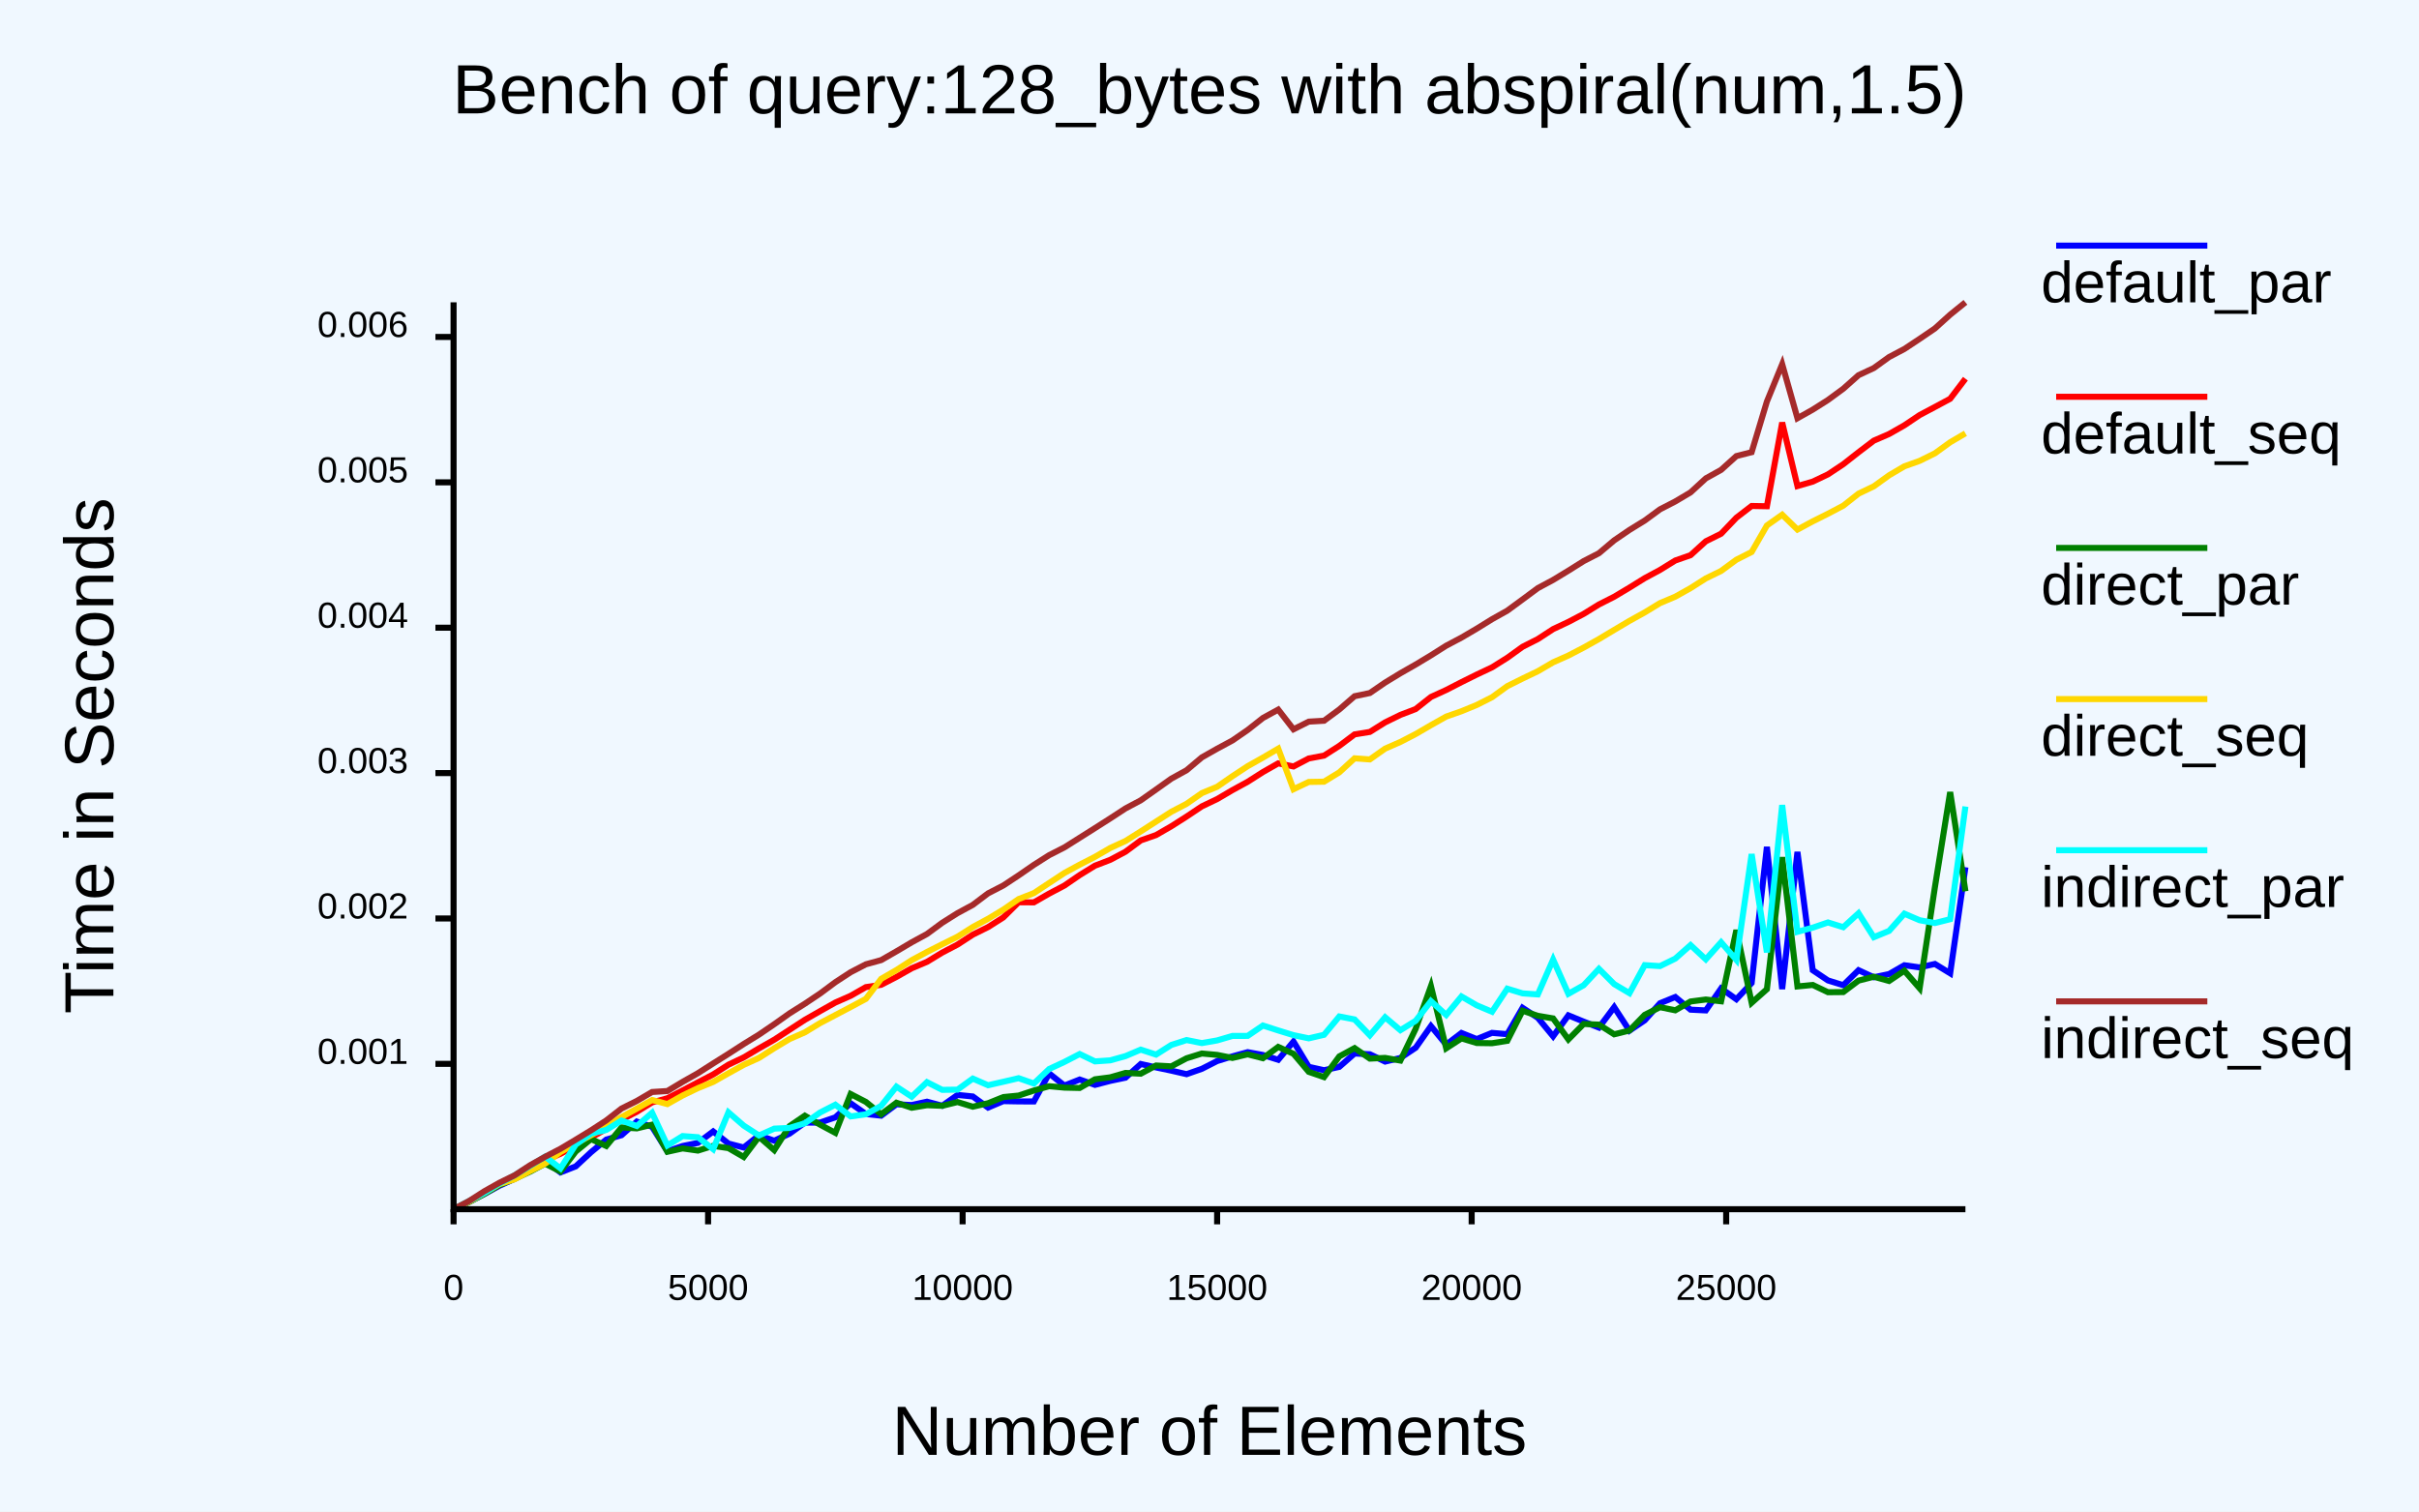
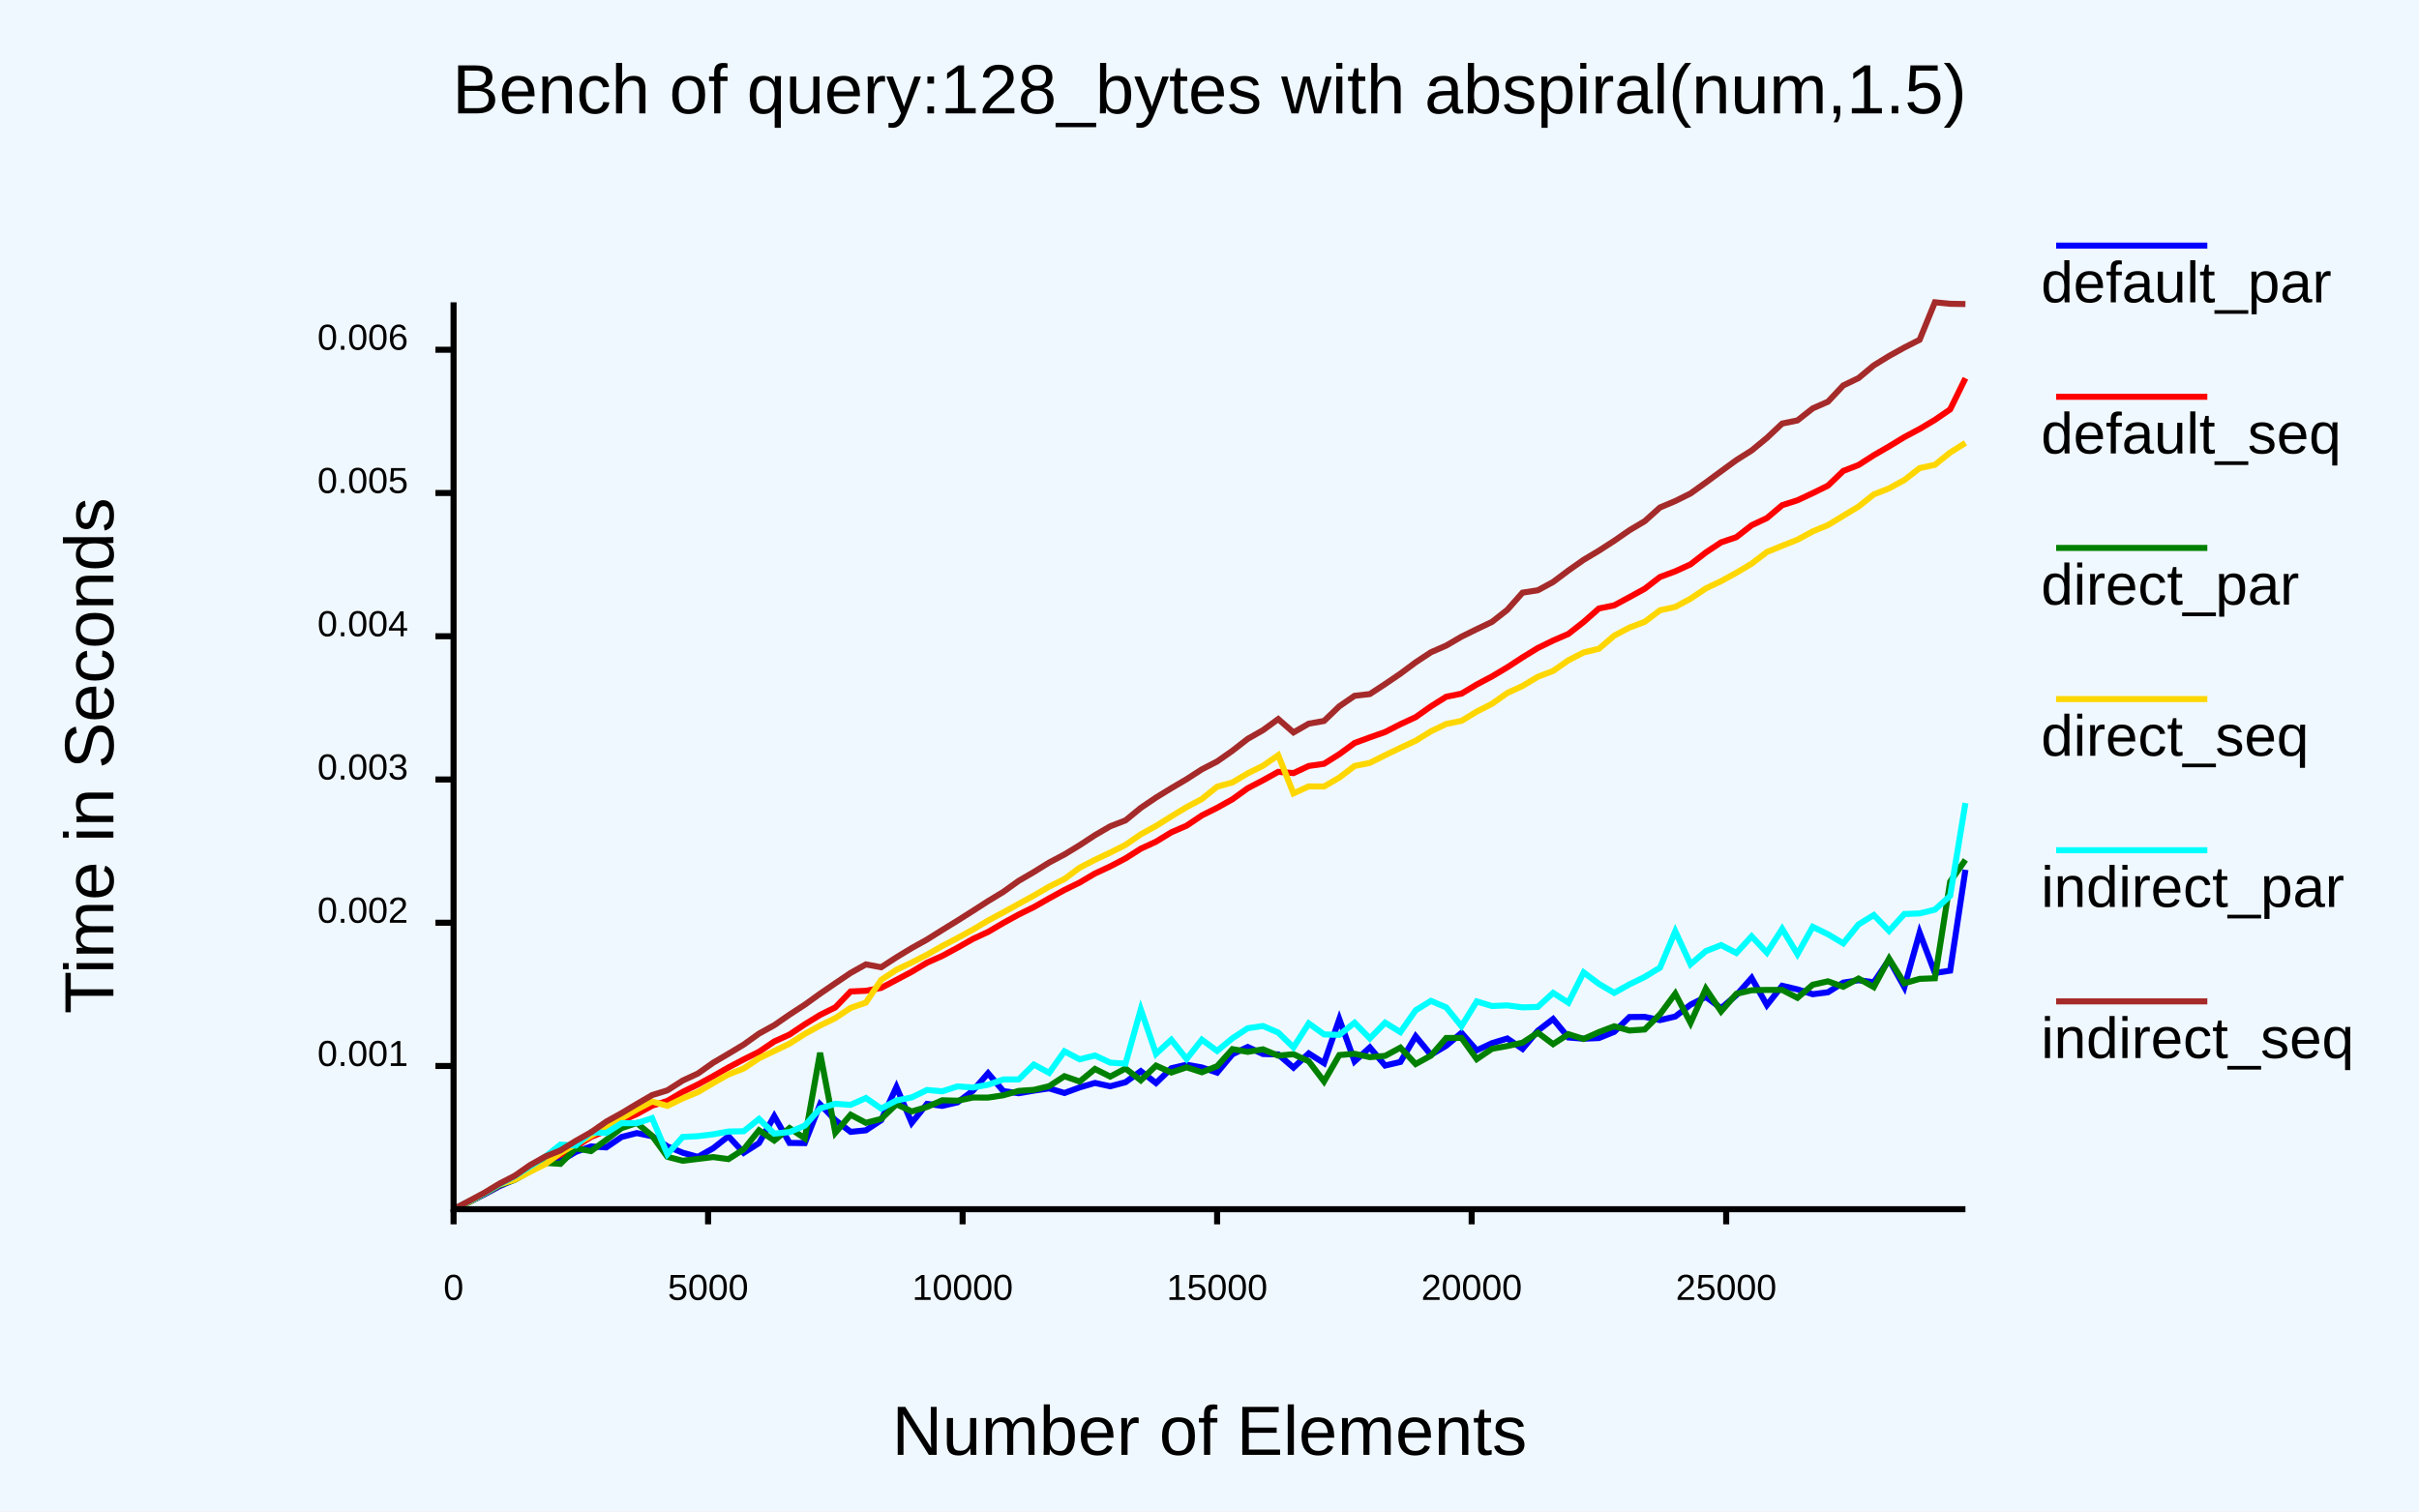
<svg xmlns="http://www.w3.org/2000/svg" class="poloto" width="800" height="500" viewBox="0 0 800 500">
  <style>.poloto {
                    font-family: "Arial";
                    stroke-width:2;
                    }
                    .poloto_text{fill: var(--poloto_fg_color,black);  }
                    .poloto_axis_lines{stroke: var(--poloto_fg_color,black);stoke-width:3;fill:none}
                    .poloto_background{fill: var(--poloto_bg_color,aliceblue); }
                    .poloto0stroke{stroke:  var(--poloto_color0,blue); }
                    .poloto1stroke{stroke:  var(--poloto_color1,red); }
                    .poloto2stroke{stroke:  var(--poloto_color2,green); }
                    .poloto3stroke{stroke:  var(--poloto_color3,gold); }
                    .poloto4stroke{stroke:  var(--poloto_color4,aqua); }
                    .poloto5stroke{stroke:  var(--poloto_color5,brown); }
                    .poloto6stroke{stroke:  var(--poloto_color6,lime); }
                    .poloto7stroke{stroke:  var(--poloto_color7,chocolate); }
                    .poloto0fill{fill:var(--poloto_color0,blue);}
                    .poloto1fill{fill:var(--poloto_color1,red);}
                    .poloto2fill{fill:var(--poloto_color2,green);}
                    .poloto3fill{fill:var(--poloto_color3,gold);}
                    .poloto4fill{fill:var(--poloto_color4,aqua);}
                    .poloto5fill{fill:var(--poloto_color5,brown);}
                    .poloto6fill{fill:var(--poloto_color6,lime);}
                    .poloto7fill{fill:var(--poloto_color7,chocolate);}</style>
  <rect class="poloto_background" fill="white" x="0" y="0" width="800" height="500" />
  <line class="poloto_axis_lines" stroke="black" x1="150" x2="150" y1="400" y2="405" />
  <text class="poloto_text" alignment-baseline="start" text-anchor="middle" x="150" y="430">0</text>
  <line class="poloto_axis_lines" stroke="black" x1="234.175" x2="234.175" y1="400" y2="405" />
  <text class="poloto_text" alignment-baseline="start" text-anchor="middle" x="234.175" y="430">5000</text>
  <line class="poloto_axis_lines" stroke="black" x1="318.35" x2="318.35" y1="400" y2="405" />
  <text class="poloto_text" alignment-baseline="start" text-anchor="middle" x="318.35" y="430">10000</text>
  <line class="poloto_axis_lines" stroke="black" x1="402.525" x2="402.525" y1="400" y2="405" />
  <text class="poloto_text" alignment-baseline="start" text-anchor="middle" x="402.525" y="430">15000</text>
  <line class="poloto_axis_lines" stroke="black" x1="486.7" x2="486.7" y1="400" y2="405" />
  <text class="poloto_text" alignment-baseline="start" text-anchor="middle" x="486.7" y="430">20000</text>
  <line class="poloto_axis_lines" stroke="black" x1="570.875" x2="570.875" y1="400" y2="405" />
  <text class="poloto_text" alignment-baseline="start" text-anchor="middle" x="570.875" y="430">25000</text>
-   <line class="poloto_axis_lines" stroke="black" x1="150" x2="144" y1="351.915" y2="351.915" />
-   <text class="poloto_text" alignment-baseline="middle" text-anchor="end" x="135" y="351.915">0.001</text>
-   <line class="poloto_axis_lines" stroke="black" x1="150" x2="144" y1="303.824" y2="303.824" />
-   <text class="poloto_text" alignment-baseline="middle" text-anchor="end" x="135" y="303.824">0.002</text>
-   <line class="poloto_axis_lines" stroke="black" x1="150" x2="144" y1="255.733" y2="255.733" />
-   <text class="poloto_text" alignment-baseline="middle" text-anchor="end" x="135" y="255.733">0.003</text>
-   <line class="poloto_axis_lines" stroke="black" x1="150" x2="144" y1="207.642" y2="207.642" />
-   <text class="poloto_text" alignment-baseline="middle" text-anchor="end" x="135" y="207.642">0.004</text>
-   <line class="poloto_axis_lines" stroke="black" x1="150" x2="144" y1="159.552" y2="159.552" />
-   <text class="poloto_text" alignment-baseline="middle" text-anchor="end" x="135" y="159.552">0.005</text>
-   <line class="poloto_axis_lines" stroke="black" x1="150" x2="144" y1="111.461" y2="111.461" />
-   <text class="poloto_text" alignment-baseline="middle" text-anchor="end" x="135" y="111.461">0.006</text>
+   <line class="poloto_axis_lines" stroke="black" x1="150" x2="144" y1="352.62" y2="352.62" />
+   <text class="poloto_text" alignment-baseline="middle" text-anchor="end" x="135" y="352.62">0.001</text>
+   <line class="poloto_axis_lines" stroke="black" x1="150" x2="144" y1="305.235" y2="305.235" />
+   <text class="poloto_text" alignment-baseline="middle" text-anchor="end" x="135" y="305.235">0.002</text>
+   <line class="poloto_axis_lines" stroke="black" x1="150" x2="144" y1="257.85" y2="257.85" />
+   <text class="poloto_text" alignment-baseline="middle" text-anchor="end" x="135" y="257.85">0.003</text>
+   <line class="poloto_axis_lines" stroke="black" x1="150" x2="144" y1="210.465" y2="210.465" />
+   <text class="poloto_text" alignment-baseline="middle" text-anchor="end" x="135" y="210.465">0.004</text>
+   <line class="poloto_axis_lines" stroke="black" x1="150" x2="144" y1="163.08" y2="163.08" />
+   <text class="poloto_text" alignment-baseline="middle" text-anchor="end" x="135" y="163.08">0.005</text>
+   <line class="poloto_axis_lines" stroke="black" x1="150" x2="144" y1="115.695" y2="115.695" />
+   <text class="poloto_text" alignment-baseline="middle" text-anchor="end" x="135" y="115.695">0.006</text>
  <text class="poloto_text" alignment-baseline="middle" text-anchor="start" font-size="large" x="675" y="100">default_par</text>
  <line class="poloto0stroke" stroke="black" x1="680" x2="730" y1="81.25" y2="81.25" />
-   <polyline class="poloto0stroke" fill="none" stroke="black" points="650,286.871 644.949,321.955 639.899,318.867 634.848,320.007 629.798,319.296 624.747,322.211 619.697,323.271 614.646,320.935 609.596,325.892 604.545,324.324 599.495,320.938 594.444,281.807 589.394,327.191 584.343,280.122 579.293,325.179 574.242,330.542 569.192,326.968 564.141,334.24 559.091,333.991 554.04,329.803 548.99,331.867 543.939,337.515 538.889,340.933 533.838,333.166 528.788,339.917 523.737,337.943 518.687,335.871 513.636,342.799 508.586,336.689 503.535,333.376 498.485,342.093 493.434,341.665 488.384,343.722 483.333,341.703 478.283,345.546 473.232,339.421 468.182,346.59 463.131,349.964 458.081,351.164 453.03,348.74 447.98,348.492 442.929,352.919 437.879,354.021 432.828,352.898 427.778,344.538 422.727,350.574 417.677,348.974 412.626,348.047 407.576,349.438 402.525,350.991 397.475,353.561 392.424,355.329 387.374,354.165 382.323,353.105 377.273,351.96 372.222,356.491 367.172,357.549 362.121,358.865 357.071,357.1 352.02,359.094 346.97,355.09 341.919,364.361 336.869,364.336 331.818,364.245 326.768,366.376 321.717,362.703 316.667,362.203 311.616,365.779 306.566,364.429 301.515,365.536 296.465,365.299 291.414,369.057 286.364,368.505 281.313,364.964 276.263,369.609 271.212,371.333 266.162,371.369 261.111,375.005 256.061,377.337 251.01,375.564 245.96,379.589 240.909,378.276 235.859,374.271 230.808,378.07 225.758,379.088 220.707,380.818 215.657,372.742 210.606,371.012 205.556,375.516 200.505,376.968 195.455,381.145 190.404,385.831 185.354,387.816 180.303,383.981 175.253,386.925 170.202,389.948 165.152,392.236 160.101,395.005 155.051,397.581 150,400 " />
+   <polyline class="poloto0stroke" fill="none" stroke="black" points="650,287.725 644.949,321.08 639.899,321.85 634.848,308.514 629.798,326.534 624.747,317.456 619.697,324.938 614.646,324.259 609.596,325.048 604.545,328.228 599.495,328.877 594.444,327.276 589.394,326.088 584.343,332.483 579.293,323.506 574.242,329.183 569.192,333.503 564.141,329.772 559.091,332.339 554.04,336.257 548.99,337.437 543.939,336.38 538.889,336.423 533.838,341.326 528.788,343.38 523.737,343.593 518.687,343.194 513.636,337.083 508.586,340.957 503.535,346.963 498.485,343.528 493.434,345.07 488.384,347.436 483.333,341.673 478.283,345.931 473.232,348.923 468.182,342.797 463.131,351.289 458.081,352.472 453.03,346.481 447.98,351.101 442.929,337.122 437.879,351.669 432.828,348.464 427.778,353.165 422.727,348.796 417.677,348.657 412.626,346.338 407.576,348.755 402.525,354.808 397.475,353.108 392.424,352.196 387.374,353.376 382.323,358.265 377.273,354.338 372.222,357.988 367.172,359.336 362.121,358.232 357.071,359.71 352.02,361.56 346.97,360.033 341.919,360.775 336.869,361.638 331.818,360.925 326.768,355.019 321.717,360.841 316.667,364.647 311.616,365.81 306.566,365.159 301.515,371.443 296.465,359.58 291.414,370.563 286.364,373.902 281.313,374.408 276.263,370.534 271.212,365.306 266.162,378.127 261.111,378.074 256.061,369.222 251.01,378.127 245.96,381.338 240.909,375.859 235.859,379.843 230.808,382.69 225.758,381.311 220.707,379.216 215.657,375.859 210.606,374.814 205.556,376.111 200.505,379.55 195.455,379.231 190.404,381.059 185.354,384.037 180.303,384.756 175.253,387.344 170.202,390.183 165.152,392.403 160.101,395.138 155.051,397.657 150,400 " />
  <text class="poloto_text" alignment-baseline="middle" text-anchor="start" font-size="large" x="675" y="150">default_seq</text>
  <line class="poloto1stroke" stroke="black" x1="680" x2="730" y1="131.25" y2="131.25" />
-   <polyline class="poloto1stroke" fill="none" stroke="black" points="650,125.278 644.949,131.913 639.899,134.628 634.848,137.306 629.798,140.694 624.747,143.567 619.697,145.763 614.646,149.595 609.596,153.562 604.545,156.913 599.495,159.324 594.444,160.783 589.394,139.774 584.343,167.465 579.293,167.372 574.242,171.251 569.192,176.549 564.141,179.054 559.091,183.649 554.04,185.414 548.99,188.533 543.939,191.253 538.889,194.379 533.838,197.398 528.788,199.956 523.737,203.078 518.687,205.729 513.636,208.106 508.586,211.396 503.535,213.959 498.485,217.593 493.434,220.759 488.384,223.144 483.333,225.65 478.283,228.242 473.232,230.556 468.182,234.551 463.131,236.485 458.081,238.954 453.03,242.113 447.98,242.929 442.929,246.729 437.879,249.951 432.828,250.897 427.778,253.541 422.727,252.512 417.677,255.389 412.626,258.609 407.576,261.365 402.525,264.331 397.475,266.738 392.424,270.11 387.374,273.323 382.323,276.238 377.273,277.998 372.222,281.742 367.172,284.429 362.121,286.367 357.071,289.472 352.02,292.939 346.97,295.598 341.919,298.496 336.869,298.466 331.818,303.477 326.768,306.68 321.717,309.18 316.667,312.465 311.616,315.102 306.566,318.17 301.515,320.302 296.465,323.165 291.414,325.771 286.364,326.531 281.313,329.409 276.263,331.634 271.212,334.472 266.162,337.357 261.111,340.637 256.061,343.923 251.01,346.79 245.96,349.782 240.909,352.19 235.859,355.42 230.808,358.046 225.758,360.709 220.707,363.297 215.657,364.657 210.606,367.765 205.556,370.396 200.505,373.422 195.455,376.309 190.404,378.938 185.354,381.672 180.303,383.825 175.253,386.669 170.202,389.409 165.152,391.937 160.101,394.769 155.051,397.388 150,400 " />
+   <polyline class="poloto1stroke" fill="none" stroke="black" points="650,125.133 644.949,135.424 639.899,138.892 634.848,141.9 629.798,144.593 624.747,147.657 619.697,150.584 614.646,153.82 609.596,155.787 604.545,160.634 599.495,163.13 594.444,165.495 589.394,167.116 584.343,171.377 579.293,173.751 574.242,177.688 569.192,179.402 564.141,182.754 559.091,186.682 554.04,188.983 548.99,190.864 543.939,194.753 538.889,197.521 533.838,200.244 528.788,201.282 523.737,205.744 518.687,209.699 513.636,211.888 508.586,214.353 503.535,217.45 498.485,220.743 493.434,223.754 488.384,226.429 483.333,229.446 478.283,230.484 473.232,233.66 468.182,237.221 463.131,239.565 458.081,242.148 453.03,243.925 447.98,245.785 442.929,249.476 437.879,252.652 432.828,253.38 427.778,255.739 422.727,255.317 417.677,258.12 412.626,260.755 407.576,264.405 402.525,267.215 397.475,269.74 392.424,273.131 387.374,275.322 382.323,278.408 377.273,280.749 372.222,283.953 367.172,286.594 362.121,288.947 357.071,291.929 352.02,294.396 346.97,297.171 341.919,300.054 336.869,302.538 331.818,305.311 326.768,308.277 321.717,310.614 316.667,313.486 311.616,316.204 306.566,318.452 301.515,321.459 296.465,324.13 291.414,326.787 286.364,327.744 281.313,327.976 276.263,333.221 271.212,335.729 266.162,338.837 261.111,342.223 256.061,344.512 251.01,347.927 245.96,350.444 240.909,353.096 235.859,355.98 230.808,358.737 225.758,361.205 220.707,364.174 215.657,365.76 210.606,368.536 205.556,370.768 200.505,374.016 195.455,376.101 190.404,379.252 185.354,382.002 180.303,384.153 175.253,386.694 170.202,389.745 165.152,392.105 160.101,394.895 155.051,397.496 150,399.998 " />
  <text class="poloto_text" alignment-baseline="middle" text-anchor="start" font-size="large" x="675" y="200">direct_par</text>
  <line class="poloto2stroke" stroke="black" x1="680" x2="730" y1="181.25" y2="181.25" />
-   <polyline class="poloto2stroke" fill="none" stroke="black" points="650,294.835 644.949,262.025 639.899,293.493 634.848,326.918 629.798,321.104 624.747,324.504 619.697,323.1 614.646,324.383 609.596,328.173 604.545,328.22 599.495,325.814 594.444,326.31 589.394,283.545 584.343,327.214 579.293,331.708 574.242,307.66 569.192,331.221 564.141,330.634 559.091,331.286 554.04,334.207 548.99,333.172 543.939,335.694 538.889,340.891 533.838,342.141 528.788,338.937 523.737,338.721 518.687,343.835 513.636,336.884 508.586,336.021 503.535,334.348 498.485,344.302 493.434,345.093 488.384,345.023 483.333,343.5 478.283,346.778 473.232,326.214 468.182,340.314 463.131,350.826 458.081,349.947 453.03,350.185 447.98,346.707 442.929,349.45 437.879,356.304 432.828,354.565 427.778,348.583 422.727,346.311 417.677,350.052 412.626,348.762 407.576,349.957 402.525,348.951 397.475,348.492 392.424,350.072 387.374,352.736 382.323,352.463 377.273,355.167 372.222,354.915 367.172,356.373 362.121,357.023 357.071,359.896 352.02,359.781 346.97,359.305 341.919,360.741 336.869,362.402 331.818,362.903 326.768,364.943 321.717,366.093 316.667,364.551 311.616,365.794 306.566,365.6 301.515,366.444 296.465,364.772 291.414,368.596 286.364,364.504 281.313,361.898 276.263,374.735 271.212,372.035 266.162,369.063 261.111,372.512 256.061,380.455 251.01,376.035 245.96,382.724 240.909,379.793 235.859,379.04 230.808,380.61 225.758,379.889 220.707,380.999 215.657,372.035 210.606,373.263 205.556,372.949 200.505,379.082 195.455,376.806 190.404,380.924 185.354,387.524 180.303,384.931 175.253,387.599 170.202,389.941 165.152,391.991 160.101,394.959 155.051,397.675 150,399.996 " />
+   <polyline class="poloto2stroke" fill="none" stroke="black" points="650,284.435 644.949,291.636 639.899,323.6 634.848,323.802 629.798,325.258 624.747,317.117 619.697,326.528 614.646,323.705 609.596,326.416 604.545,324.618 599.495,325.744 594.444,330.07 589.394,327.47 584.343,327.455 579.293,327.571 574.242,328.753 569.192,334.567 564.141,327.066 559.091,338.369 554.04,328.689 548.99,335.511 543.939,340.544 538.889,340.889 533.838,339.485 528.788,341.414 523.737,343.672 518.687,342.096 513.636,345.397 508.586,341.614 503.535,344.906 498.485,346.022 493.434,346.939 488.384,350.355 483.333,343.329 478.283,343.359 473.232,349.193 468.182,351.973 463.131,346.555 458.081,349.272 453.03,349.694 447.98,348.587 442.929,349.003 437.879,357.733 432.828,351.065 427.778,348.719 422.727,349.212 417.677,347.111 412.626,347.944 407.576,347.051 402.525,352.685 397.475,354.689 392.424,353.057 387.374,354.77 382.323,352.504 377.273,357.368 372.222,353.443 367.172,356.129 362.121,353.604 357.071,357.756 352.02,356.005 346.97,359.3 341.919,360.514 336.869,360.87 331.818,362.315 326.768,363.073 321.717,363.055 316.667,364.105 311.616,363.959 306.566,366.18 301.515,367.654 296.465,365.276 291.414,370.142 286.364,371.421 281.313,368.757 276.263,374.699 271.212,348.252 266.162,376.563 261.111,373.159 256.061,377.27 251.01,373.902 245.96,380.205 240.909,383.423 235.859,382.756 230.808,383.368 225.758,383.965 220.707,382.668 215.657,375.709 210.606,371.49 205.556,373.165 200.505,377.064 195.455,380.776 190.404,379.871 185.354,384.999 180.303,384.648 175.253,387.447 170.202,390.29 165.152,392.042 160.101,394.925 155.051,397.703 150,399.998 " />
  <text class="poloto_text" alignment-baseline="middle" text-anchor="start" font-size="large" x="675" y="250">direct_seq</text>
  <line class="poloto3stroke" stroke="black" x1="680" x2="730" y1="231.25" y2="231.25" />
-   <polyline class="poloto3stroke" fill="none" stroke="black" points="650,143.342 644.949,146.3 639.899,149.957 634.848,152.453 629.798,154.257 624.747,157.231 619.697,160.875 614.646,163.297 609.596,167.278 604.545,169.937 599.495,172.461 594.444,175.183 589.394,170.257 584.343,173.819 579.293,182.599 574.242,185.154 569.192,188.864 564.141,191.332 559.091,194.546 554.04,197.377 548.99,199.506 543.939,202.582 538.889,205.38 533.838,208.371 528.788,211.399 523.737,214.221 518.687,216.846 513.636,219.094 508.586,222.041 503.535,224.458 498.485,226.976 493.434,230.642 488.384,233.195 483.333,235.274 478.283,237.04 473.232,239.881 468.182,242.82 463.131,245.431 458.081,247.644 453.03,251.211 447.98,250.847 442.929,255.49 437.879,258.576 432.828,258.665 427.778,261.071 422.727,247.648 417.677,250.607 412.626,253.446 407.576,256.765 402.525,260.264 397.475,262.361 392.424,265.892 387.374,268.529 382.323,271.776 377.273,275.024 372.222,278.193 367.172,280.513 362.121,283.44 357.071,286.028 352.02,288.768 346.97,292.094 341.919,295.434 336.869,297.408 331.818,300.889 326.768,303.928 321.717,306.65 316.667,309.845 311.616,312.349 306.566,314.903 301.515,317.619 296.465,320.876 291.414,323.791 286.364,330.42 281.313,333.126 276.263,335.782 271.212,338.436 266.162,341.503 261.111,343.712 256.061,346.733 251.01,349.952 245.96,352.245 240.909,355.037 235.859,357.898 230.808,359.951 225.758,362.384 220.707,365.221 215.657,363.885 210.606,366.715 205.556,369.522 200.505,372.51 195.455,375.537 190.404,378.246 185.354,381.087 180.303,384.904 175.253,387.398 170.202,390.097 165.152,391.704 160.101,394.671 155.051,397.567 150,399.997 " />
+   <polyline class="poloto3stroke" fill="none" stroke="black" points="650,146.505 644.949,149.693 639.899,153.757 634.848,154.855 629.798,158.781 624.747,161.551 619.697,163.551 614.646,167.566 609.596,170.618 604.545,173.69 599.495,175.793 594.444,178.522 589.394,180.538 584.343,182.594 579.293,186.459 574.242,189.461 569.192,192.243 564.141,194.64 559.091,198.032 554.04,200.76 548.99,201.873 543.939,205.693 538.889,207.595 533.838,210.266 528.788,214.608 523.737,215.822 518.687,218.421 513.636,221.946 508.586,223.871 503.535,226.901 498.485,229.226 493.434,232.815 488.384,235.383 483.333,238.446 478.283,239.482 473.232,241.915 468.182,245.037 463.131,247.378 458.081,249.808 453.03,252.352 447.98,253.376 442.929,257.217 437.879,260.166 432.828,260.125 427.778,262.447 422.727,249.813 417.677,253.321 412.626,255.822 407.576,258.844 402.525,260.234 397.475,264.311 392.424,266.99 387.374,270.052 382.323,273.221 377.273,275.982 372.222,279.485 367.172,282.033 362.121,284.412 357.071,287.022 352.02,290.788 346.97,293.296 341.919,296.242 336.869,299.019 331.818,301.813 326.768,304.517 321.717,307.527 316.667,310.293 311.616,312.933 306.566,315.815 301.515,318.399 296.465,320.791 291.414,324.145 286.364,331.66 281.313,333.402 276.263,336.775 271.212,339.24 266.162,342.013 261.111,345.222 256.061,347.658 251.01,350.079 245.96,353.441 240.909,355.408 235.859,358.28 230.808,361.259 225.758,363.355 220.707,365.828 215.657,364.366 210.606,367.011 205.556,369.952 200.505,372.898 195.455,375.693 190.404,378.482 185.354,381.368 180.303,385.097 175.253,387.626 170.202,390.246 165.152,391.826 160.101,394.706 155.051,397.611 150,399.998 " />
  <text class="poloto_text" alignment-baseline="middle" text-anchor="start" font-size="large" x="675" y="300">indirect_par</text>
  <line class="poloto4stroke" stroke="black" x1="680" x2="730" y1="281.25" y2="281.25" />
-   <polyline class="poloto4stroke" fill="none" stroke="black" points="650,266.79 644.949,304.065 639.899,305.334 634.848,304.402 629.798,302.242 624.747,307.939 619.697,310.013 614.646,302.098 609.596,306.713 604.545,305.139 599.495,306.862 594.444,308.239 589.394,266.316 584.343,315.037 579.293,282.529 574.242,317.54 569.192,311.694 564.141,317.34 559.091,312.634 554.04,317.101 548.99,319.58 543.939,319.264 538.889,328.531 533.838,325.532 528.788,320.492 523.737,325.91 518.687,328.748 513.636,317.414 508.586,328.946 503.535,328.6 498.485,327.05 493.434,334.683 488.384,332.553 483.333,329.626 478.283,335.737 473.232,331.181 468.182,337.677 463.131,340.783 458.081,336.502 453.03,342.47 447.98,337.218 442.929,336.243 437.879,342.308 432.828,343.479 427.778,342.421 422.727,340.866 417.677,339.236 412.626,342.667 407.576,342.684 402.525,344.162 397.475,345.046 392.424,344.042 387.374,345.662 382.323,348.859 377.273,347.21 372.222,349.351 367.172,350.759 362.121,351.104 357.071,348.667 352.02,351.275 346.97,353.623 341.919,358.42 336.869,356.655 331.818,357.838 326.768,358.987 321.717,356.795 316.667,360.447 311.616,360.517 306.566,357.968 301.515,362.785 296.465,359.457 291.414,365.804 286.364,368.602 281.313,369.301 276.263,365.427 271.212,368.015 266.162,371.578 261.111,373.107 256.061,373.344 251.01,375.604 245.96,372.346 240.909,367.96 235.859,380.133 230.808,376.183 225.758,375.803 220.707,378.921 215.657,368.096 210.606,372.473 205.556,370.667 200.505,373.773 195.455,374.986 190.404,378.627 185.354,386.496 180.303,382.606 175.253,385.698 170.202,388.784 165.152,391.53 160.101,394.648 155.051,397.332 150,399.999 " />
+   <polyline class="poloto4stroke" fill="none" stroke="black" points="650,265.632 644.949,296.321 639.899,300.914 634.848,302.154 629.798,302.343 624.747,307.931 619.697,302.697 614.646,305.796 609.596,312.059 604.545,309.049 599.495,306.592 594.444,315.622 589.394,307.268 584.343,315.136 579.293,309.738 574.242,315.238 569.192,312.638 564.141,314.623 559.091,318.986 554.04,308.065 548.99,320.085 543.939,323.163 538.889,325.615 533.838,328.432 528.788,325.466 523.737,321.668 518.687,331.683 513.636,328.443 508.586,333.084 503.535,333.229 498.485,332.571 493.434,332.786 488.384,331.264 483.333,339.456 478.283,333.236 473.232,331.087 468.182,334.198 463.131,341.406 458.081,338.292 453.03,343.493 447.98,338.313 442.929,342.333 437.879,342.168 432.828,338.533 427.778,346.474 422.727,341.558 417.677,339.389 412.626,340.138 407.576,343.464 402.525,347.631 397.475,343.927 392.424,350.304 387.374,343.947 382.323,348.583 377.273,333.902 372.222,351.842 367.172,351.514 362.121,349.151 357.071,350.411 352.02,347.762 346.97,354.894 341.919,352.156 336.869,357.072 331.818,357.08 326.768,358.83 321.717,359.73 316.667,359.362 311.616,361.002 306.566,360.561 301.515,363.017 296.465,364.022 291.414,366.702 286.364,363.219 281.313,365.476 276.263,365.124 271.212,366.658 266.162,372.346 261.111,374.48 256.061,374.993 251.01,370.152 245.96,374.206 240.909,374.299 235.859,375.22 230.808,375.836 225.758,376.104 220.707,381.808 215.657,369.887 210.606,371.536 205.556,371.552 200.505,374.762 195.455,374.563 190.404,378.922 185.354,378.644 180.303,382.632 175.253,385.883 170.202,389.088 165.152,391.767 160.101,394.792 155.051,397.42 150,399.997 " />
  <text class="poloto_text" alignment-baseline="middle" text-anchor="start" font-size="large" x="675" y="350">indirect_seq</text>
  <line class="poloto5stroke" stroke="black" x1="680" x2="730" y1="331.25" y2="331.25" />
-   <polyline class="poloto5stroke" fill="none" stroke="black" points="650,100 644.949,104.093 639.899,108.653 634.848,112.097 629.798,115.443 624.747,118.108 619.697,121.748 614.646,124.104 609.596,128.596 604.545,132.302 599.495,135.508 594.444,138.347 589.394,120.474 584.343,132.816 579.293,149.578 574.242,150.871 569.192,155.434 564.141,158.24 559.091,162.879 554.04,165.88 548.99,168.482 543.939,172.192 538.889,175.301 533.838,178.745 528.788,183.004 523.737,185.608 518.687,188.776 513.636,191.838 508.586,194.548 503.535,198.29 498.485,201.998 493.434,204.831 488.384,207.952 483.333,210.918 478.283,213.589 473.232,216.786 468.182,219.823 463.131,222.709 458.081,225.783 453.03,229.247 447.98,230.303 442.929,234.692 437.879,238.419 432.828,238.714 427.778,241.251 422.727,234.733 417.677,237.496 412.626,241.476 407.576,244.951 402.525,247.67 397.475,250.53 392.424,254.788 387.374,257.572 382.323,261.169 377.273,264.734 372.222,267.423 367.172,270.718 362.121,273.937 357.071,277.124 352.02,280.309 346.97,282.884 341.919,286.09 336.869,289.575 331.818,292.911 326.768,295.519 321.717,299.333 316.667,302.059 311.616,305.24 306.566,308.959 301.515,311.711 296.465,314.698 291.414,317.596 286.364,318.985 281.313,321.605 276.263,324.901 271.212,328.653 266.162,332.036 261.111,335.217 256.061,338.802 251.01,342.242 245.96,345.348 240.909,348.608 235.859,351.781 230.808,355.003 225.758,357.869 220.707,360.902 215.657,361.225 210.606,364.177 205.556,366.695 200.505,370.626 195.455,373.915 190.404,376.998 185.354,380.006 180.303,382.637 175.253,385.483 170.202,388.772 165.152,391.251 160.101,394.1 155.051,397.349 150,399.999 " />
+   <polyline class="poloto5stroke" fill="none" stroke="black" points="650,100.579 644.949,100.49 639.899,100 634.848,112.387 629.798,114.96 624.747,117.755 619.697,120.858 614.646,125.068 609.596,127.499 604.545,132.875 599.495,135.087 594.444,139.073 589.394,140.106 584.343,144.86 579.293,149.017 574.242,152.202 569.192,155.889 564.141,159.615 559.091,163.229 554.04,165.743 548.99,167.871 543.939,172.402 538.889,175.402 533.838,178.899 528.788,182.16 523.737,185.177 518.687,188.722 513.636,192.518 508.586,195.257 503.535,196.041 498.485,201.735 493.434,205.712 488.384,208.123 483.333,210.609 478.283,213.553 473.232,215.762 468.182,219.09 463.131,222.846 458.081,226.281 453.03,229.589 447.98,230.166 442.929,233.64 437.879,238.488 432.828,239.386 427.778,242.275 422.727,237.866 417.677,241.543 412.626,244.417 407.576,248.346 402.525,251.884 397.475,254.489 392.424,257.752 387.374,260.724 382.323,263.82 377.273,267.24 372.222,271.378 367.172,273.33 362.121,276.273 357.071,279.58 352.02,282.655 346.97,285.317 341.919,288.452 336.869,291.393 331.818,295.025 326.768,298.085 321.717,301.33 316.667,304.525 311.616,307.638 306.566,310.802 301.515,313.612 296.465,316.671 291.414,319.96 286.364,319.014 281.313,321.833 276.263,325.246 271.212,328.71 266.162,332.342 261.111,335.633 256.061,339.133 251.01,341.914 245.96,345.538 240.909,348.571 235.859,351.54 230.808,355.115 225.758,357.452 220.707,360.682 215.657,362.248 210.606,365.189 205.556,368.224 200.505,371.021 195.455,374.551 190.404,377.405 185.354,380.543 180.303,382.593 175.253,385.433 170.202,388.959 165.152,391.548 160.101,394.612 155.051,397.318 150,399.997 " />
  <text class="poloto_text" alignment-baseline="start" text-anchor="middle" font-size="x-large" x="400" y="37.5">Bench of query:128_bytes with abspiral(num,1.5)</text>
  <text class="poloto_text" alignment-baseline="start" text-anchor="middle" font-size="x-large" x="400" y="481.25">Number of Elements</text>
  <text class="poloto_text" alignment-baseline="start" text-anchor="middle" font-size="x-large" transform="rotate(-90,37.5,250)" x="37.5" y="250">Time in Seconds</text>
  <path stroke="black" fill="none" class="poloto_axis_lines" d=" M 150 100 L 150 400 L 650 400" />
</svg>
